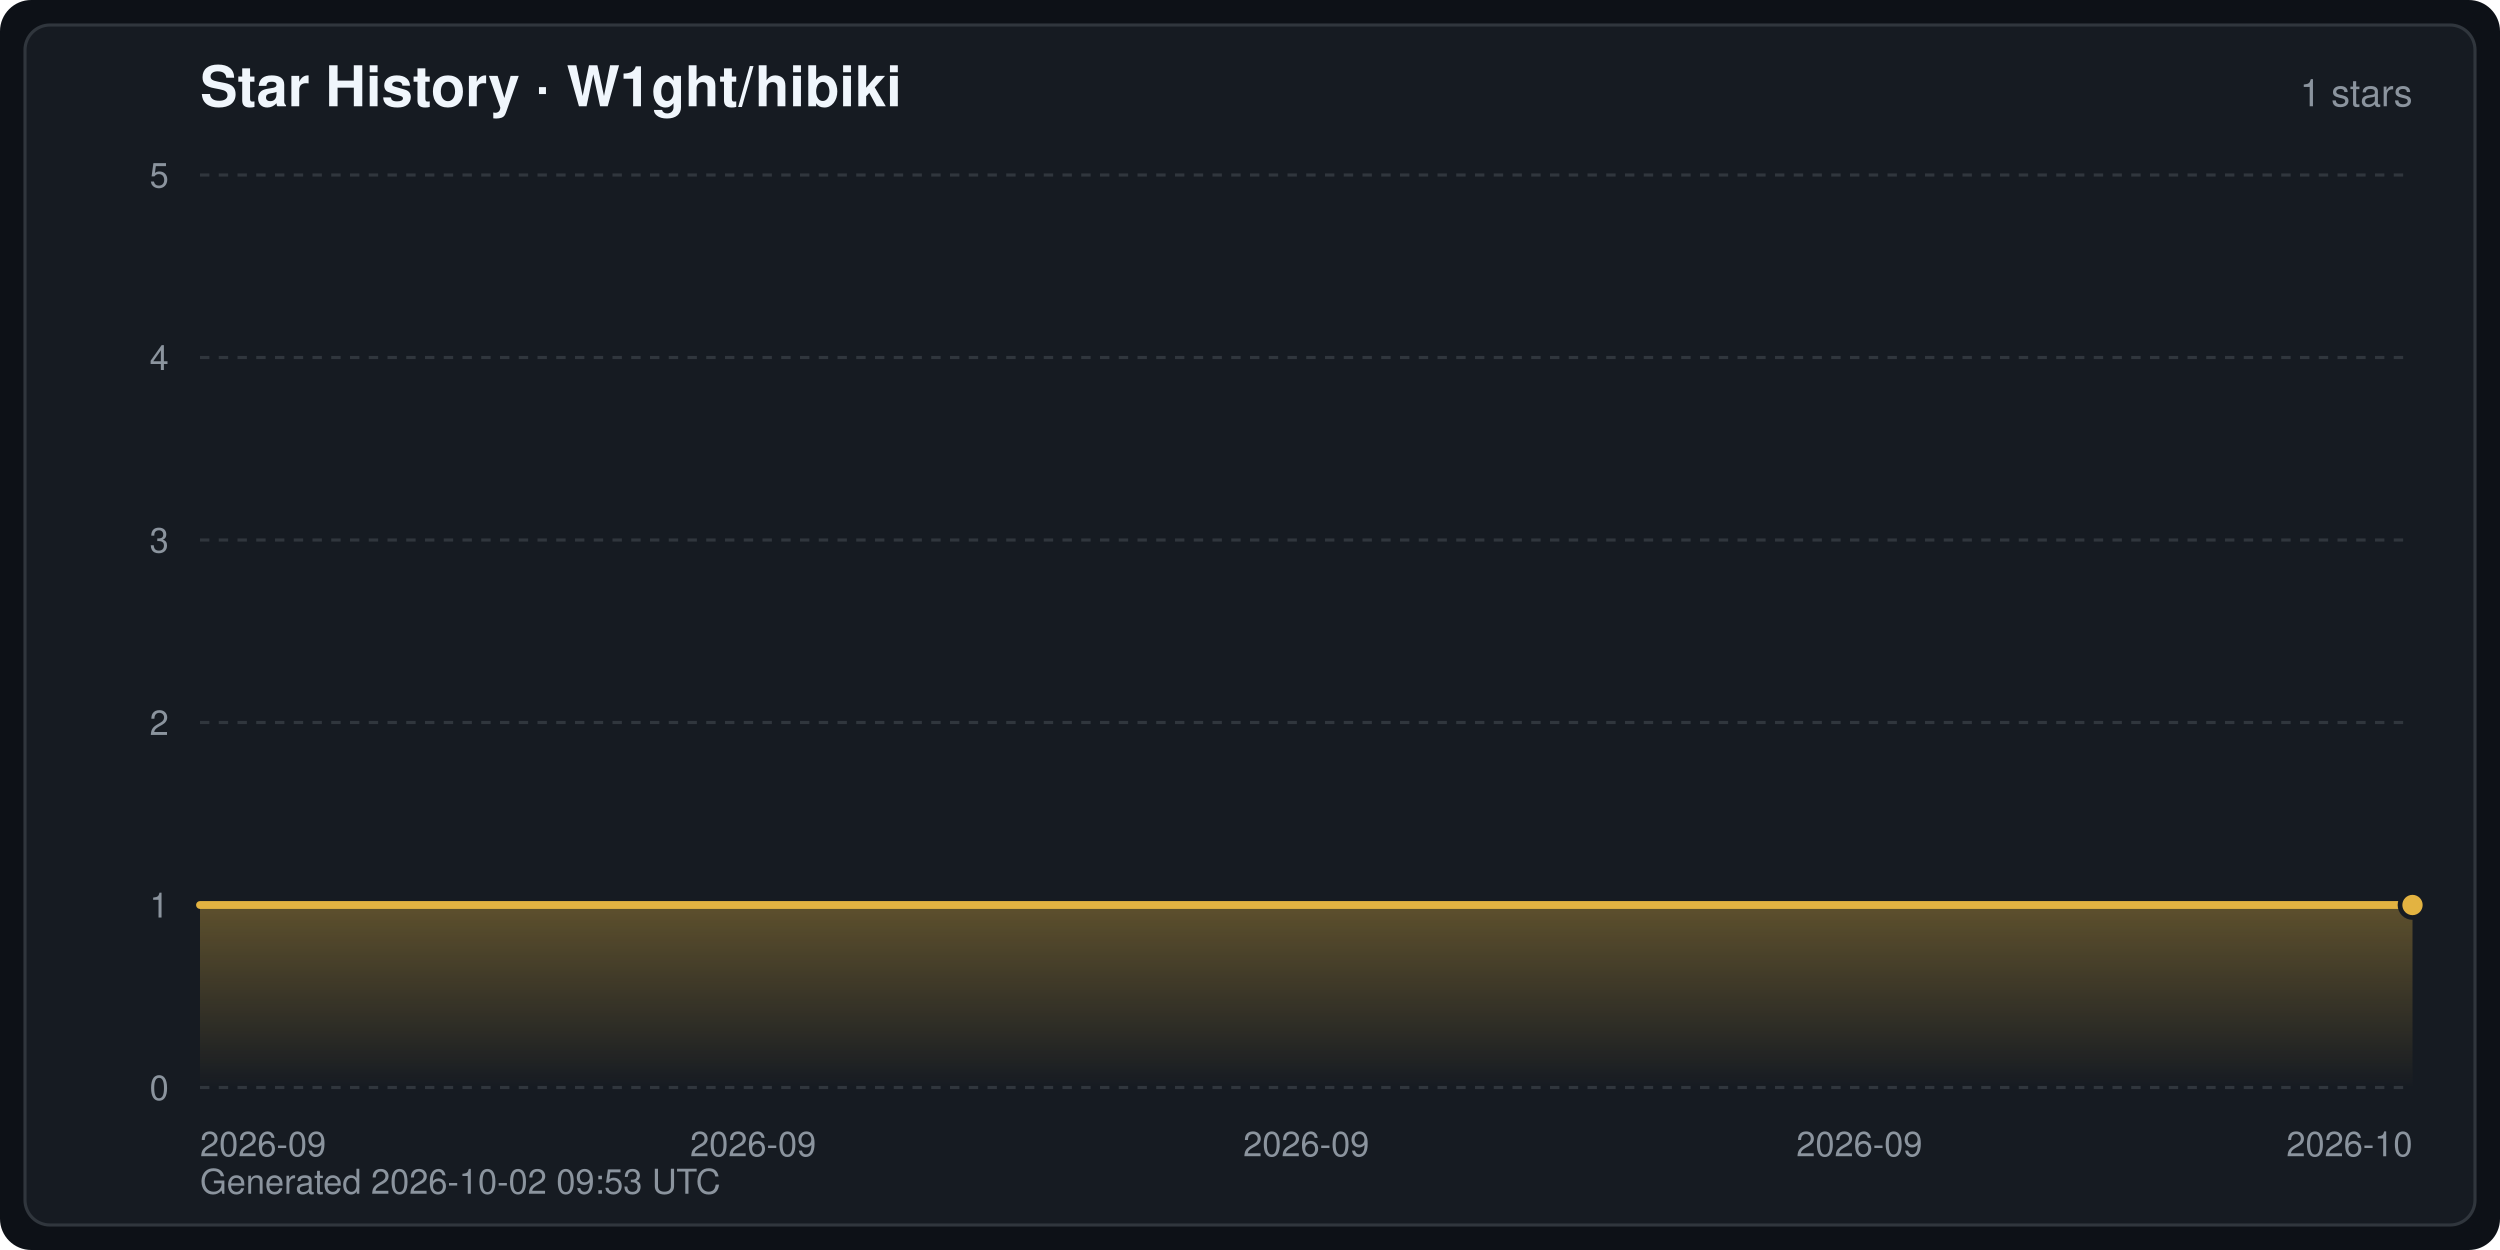
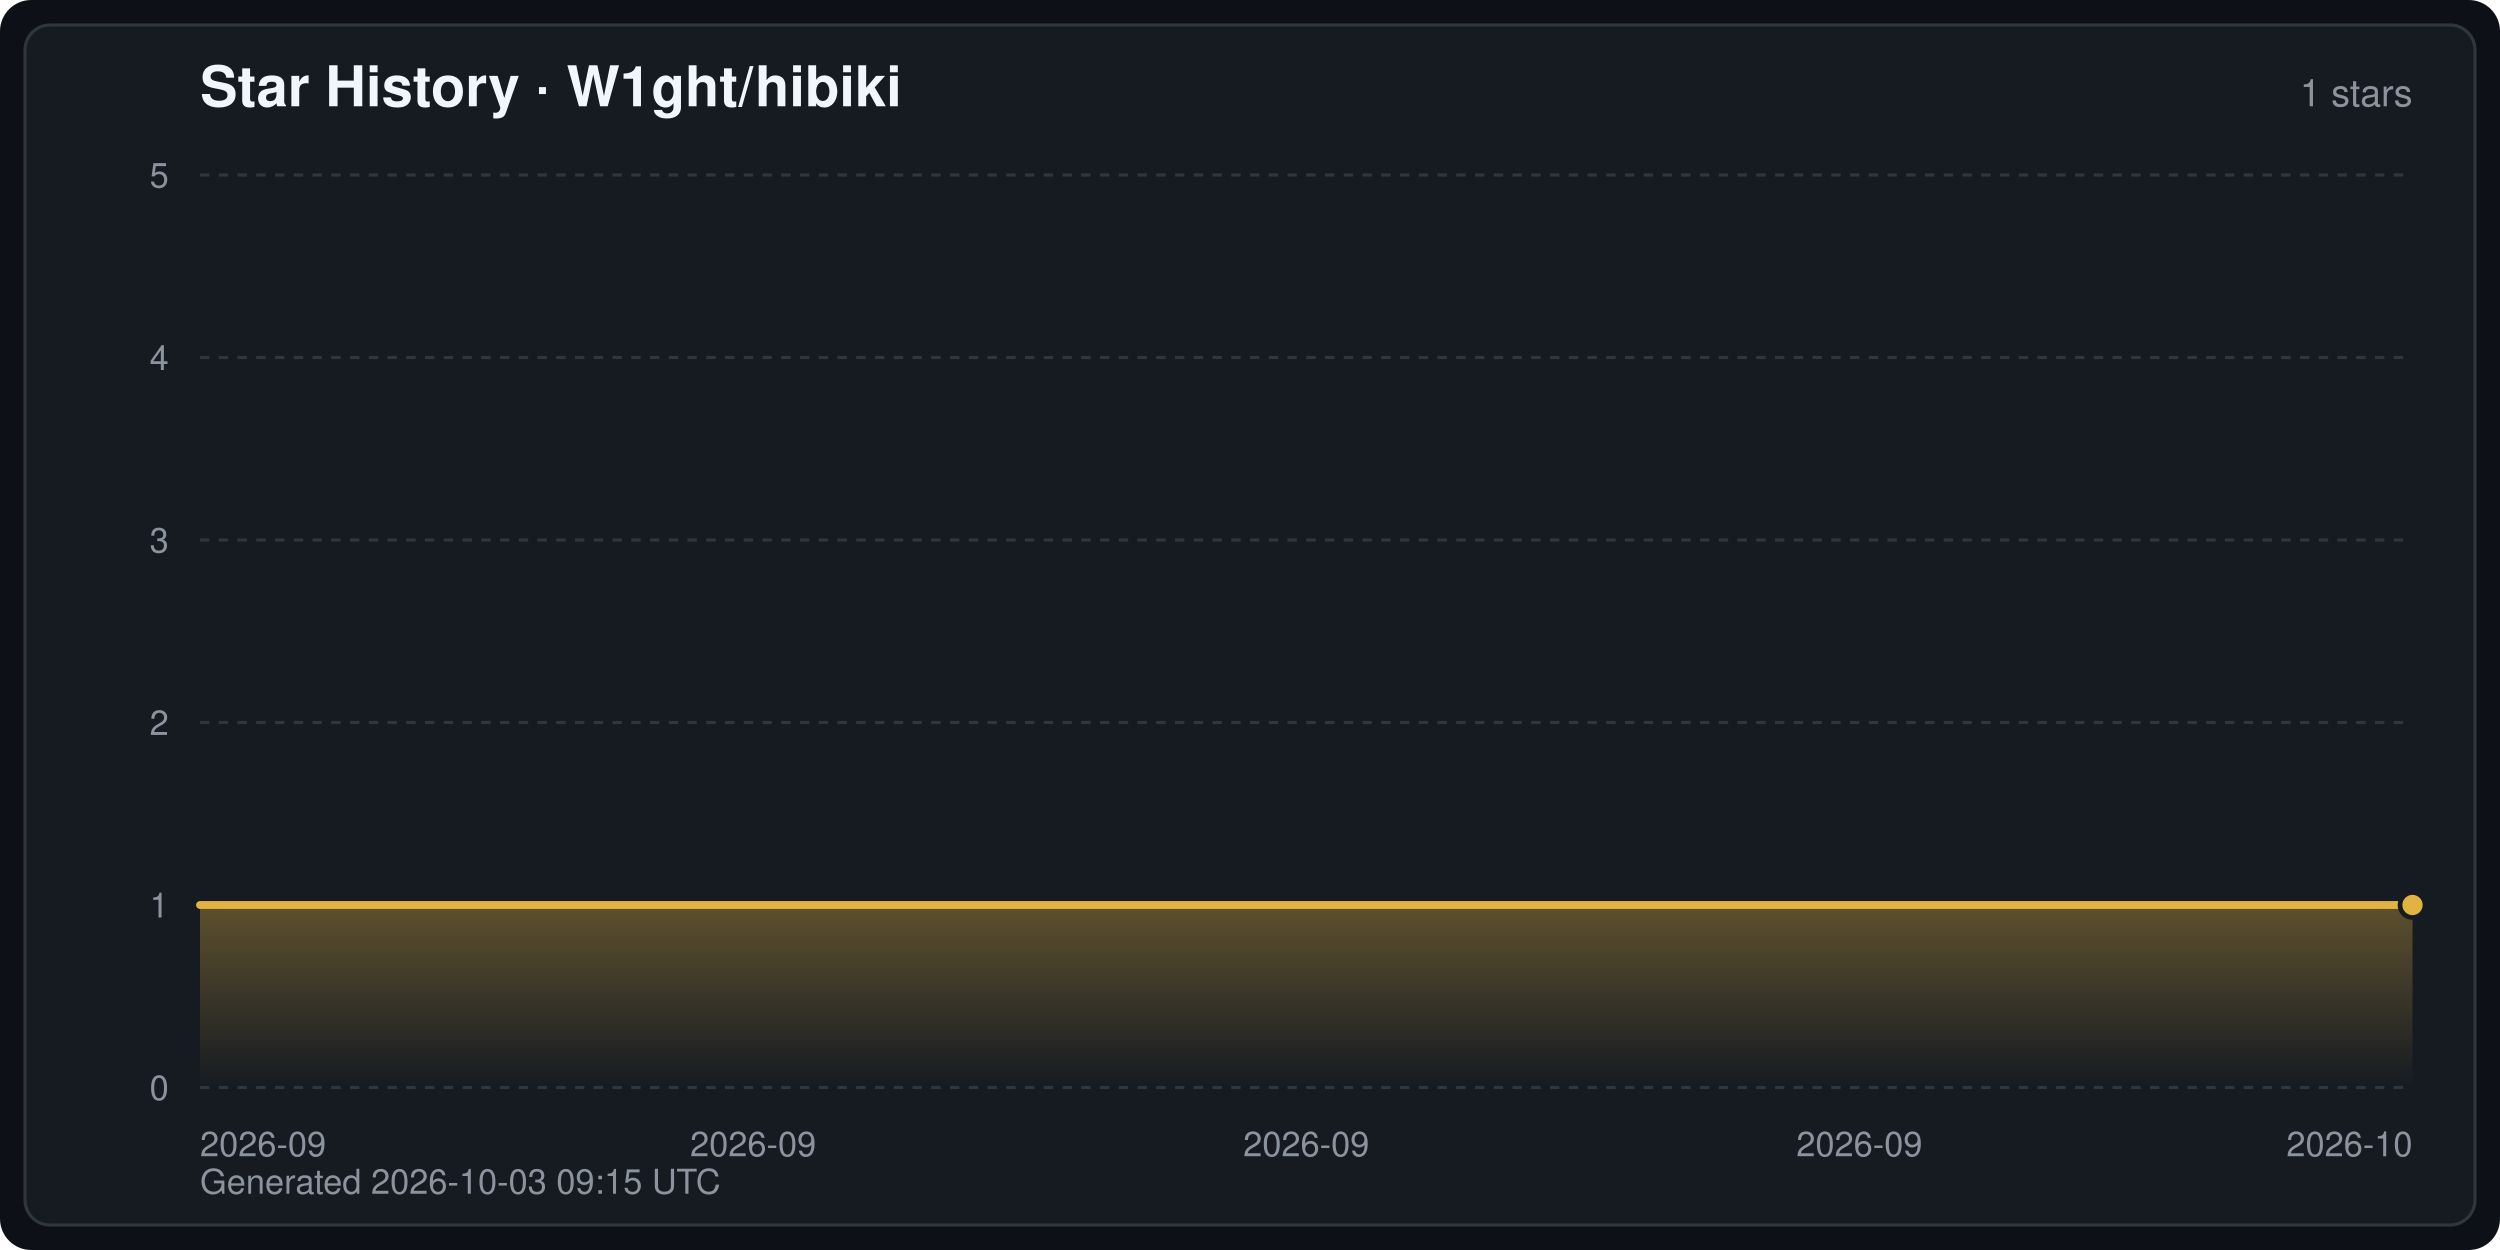
<svg xmlns="http://www.w3.org/2000/svg" width="800" height="400" viewBox="0 0 800 400" font-family="-apple-system,BlinkMacSystemFont,Segoe UI,Helvetica,Arial,sans-serif" role="img" aria-label="Star History · W1ght/hibiki">
  <defs>
    <linearGradient id="starArea" x1="0" y1="0" x2="0" y2="1">
      <stop offset="0" stop-color="#e3b341" stop-opacity="0.35" />
      <stop offset="1" stop-color="#e3b341" stop-opacity="0" />
    </linearGradient>
  </defs>
  <rect width="800" height="400" rx="10" fill="#0d1117" />
  <rect x="8" y="8" width="784" height="384" rx="8" fill="#161b22" stroke="#30363d" stroke-width="1" />
  <text x="64" y="34" fill="#f0f6fc" font-size="18" font-weight="600">Star History · W1ght/hibiki</text>
  <text x="772" y="34" fill="#8b949e" font-size="12" text-anchor="end">1 stars</text>
  <line x1="64" y1="348.0" x2="772" y2="348.0" stroke="#30363d" stroke-width="1" stroke-dasharray="3 3" />
  <text x="54" y="352.0" fill="#8b949e" font-size="11" text-anchor="end">0</text>
  <line x1="64" y1="289.6" x2="772" y2="289.6" stroke="#30363d" stroke-width="1" stroke-dasharray="3 3" />
  <text x="54" y="293.6" fill="#8b949e" font-size="11" text-anchor="end">1</text>
  <line x1="64" y1="231.2" x2="772" y2="231.2" stroke="#30363d" stroke-width="1" stroke-dasharray="3 3" />
  <text x="54" y="235.2" fill="#8b949e" font-size="11" text-anchor="end">2</text>
  <line x1="64" y1="172.8" x2="772" y2="172.8" stroke="#30363d" stroke-width="1" stroke-dasharray="3 3" />
  <text x="54" y="176.8" fill="#8b949e" font-size="11" text-anchor="end">3</text>
  <line x1="64" y1="114.4" x2="772" y2="114.4" stroke="#30363d" stroke-width="1" stroke-dasharray="3 3" />
  <text x="54" y="118.4" fill="#8b949e" font-size="11" text-anchor="end">4</text>
  <line x1="64" y1="56.0" x2="772" y2="56.0" stroke="#30363d" stroke-width="1" stroke-dasharray="3 3" />
  <text x="54" y="60.0" fill="#8b949e" font-size="11" text-anchor="end">5</text>
  <text x="64.0" y="370.0" fill="#8b949e" font-size="11" text-anchor="start">2026-09</text>
  <text x="241.0" y="370.0" fill="#8b949e" font-size="11" text-anchor="middle">2026-09</text>
  <text x="418.0" y="370.0" fill="#8b949e" font-size="11" text-anchor="middle">2026-09</text>
  <text x="595.0" y="370.0" fill="#8b949e" font-size="11" text-anchor="middle">2026-09</text>
  <text x="772.0" y="370.0" fill="#8b949e" font-size="11" text-anchor="end">2026-10</text>
  <path d="M64.0,348.0 L64.0,289.6 L772.0,289.6 L772.0,289.6 L772.0,348.0 Z" fill="url(#starArea)" />
  <polyline points="64.0,289.6 772.0,289.6 772.0,289.6" fill="none" stroke="#e3b341" stroke-width="2.5" stroke-linejoin="round" stroke-linecap="round" />
  <circle cx="772.0" cy="289.6" r="4" fill="#e3b341" stroke="#161b22" stroke-width="1.5" />
-   <text x="64" y="382" fill="#8b949e" font-size="11">Generated 2026-10-02 09:53 UTC</text>
+   <text x="64" y="382" fill="#8b949e" font-size="11">Generated 2026-10-03 09:15 UTC</text>
</svg>
